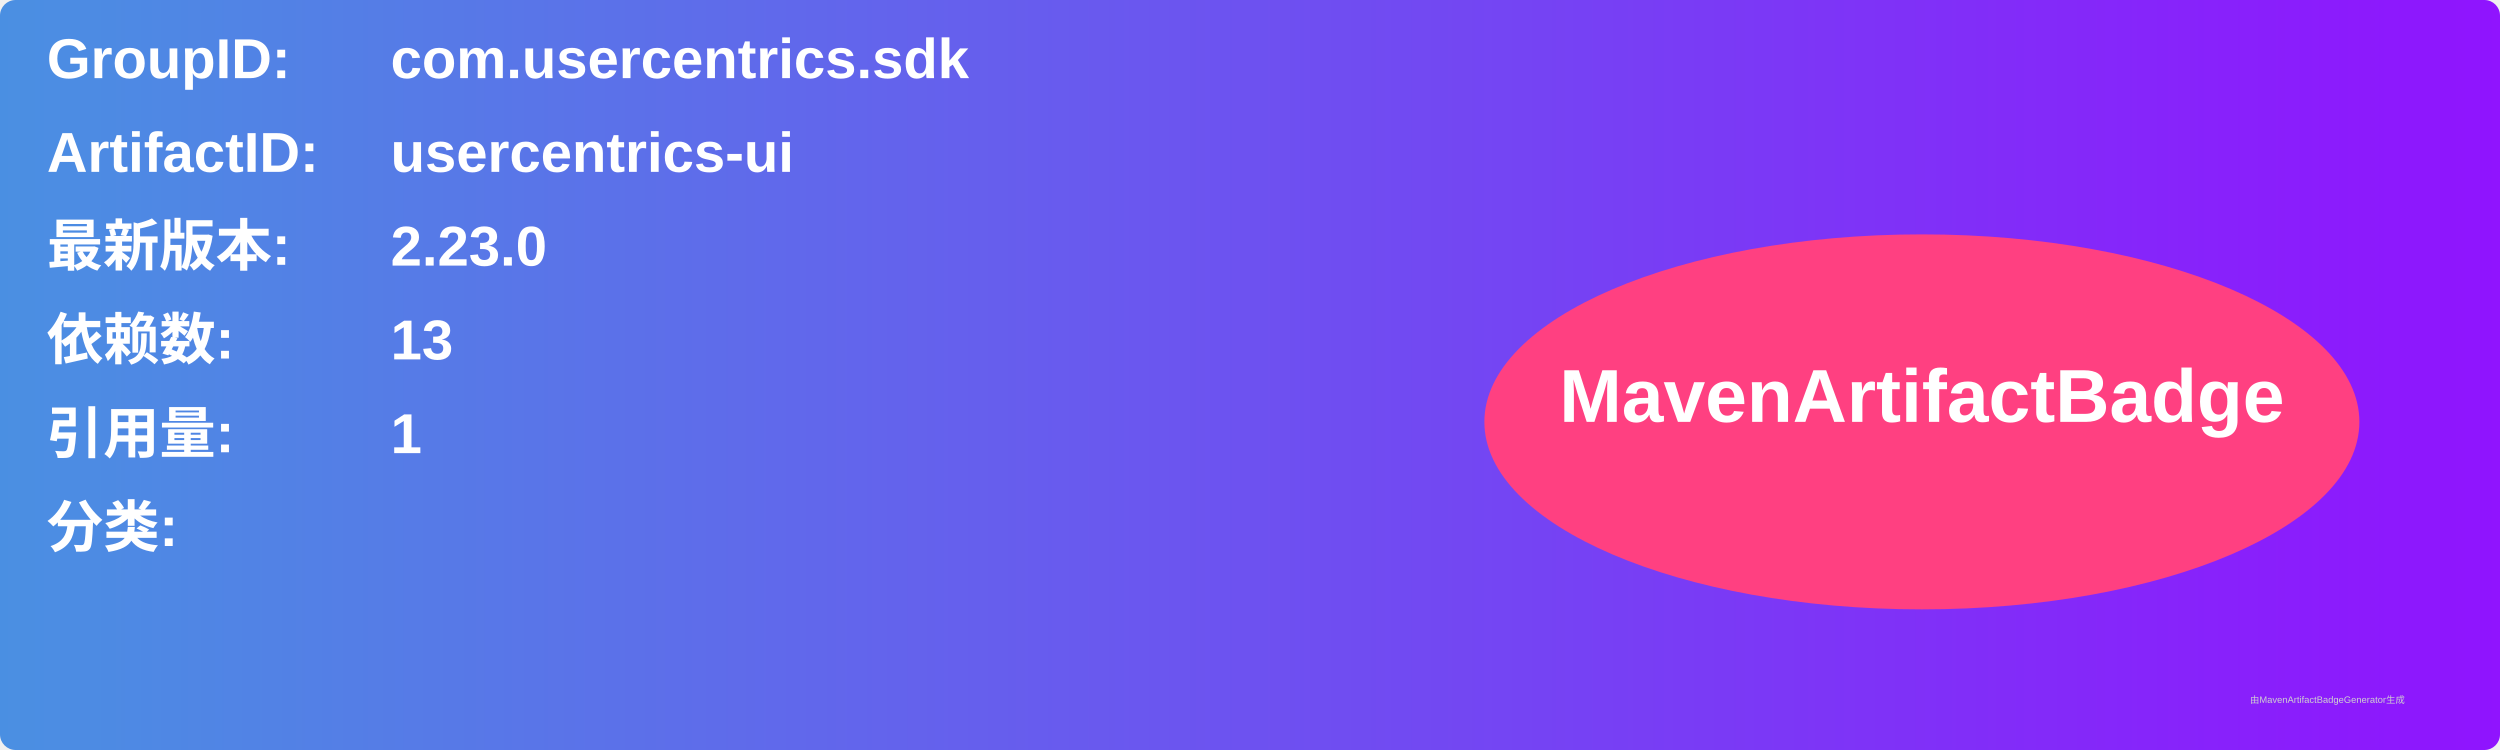
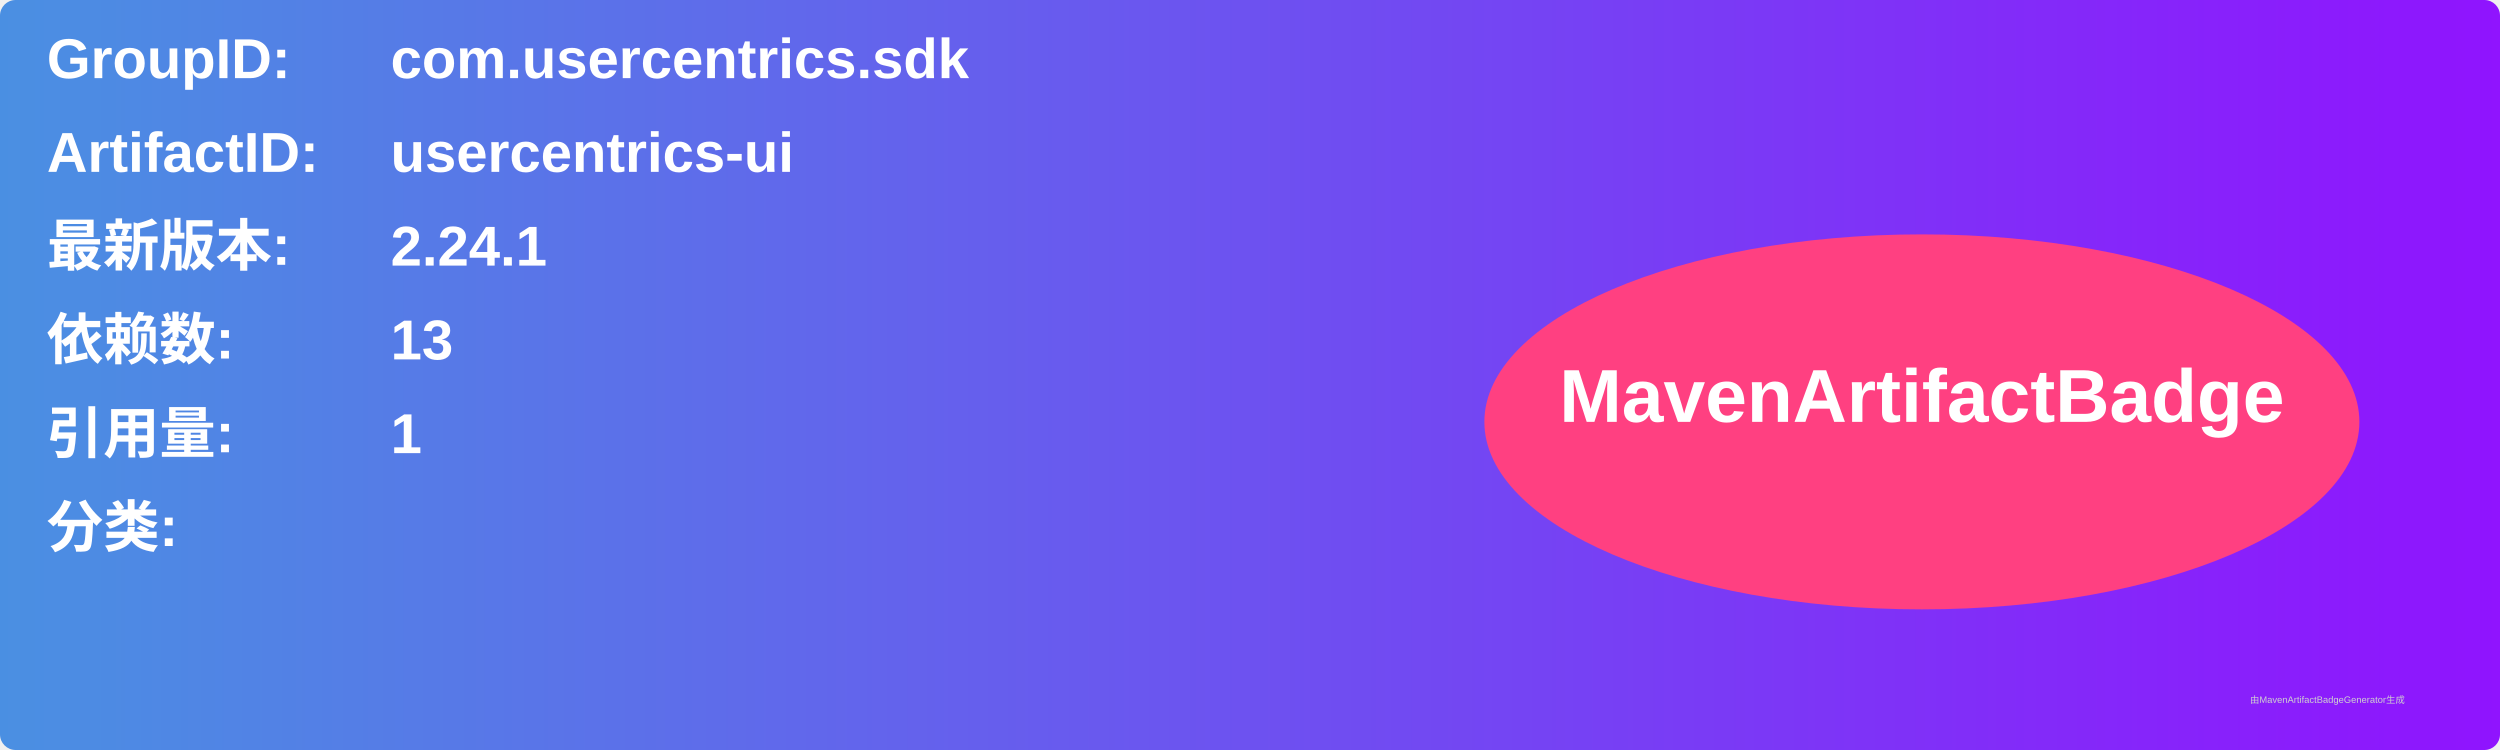
<svg xmlns="http://www.w3.org/2000/svg" width="800" height="240" viewBox="0 0 800 240">
  <linearGradient id="grad" x1="0%" y1="0%" x2="100%" y2="0%">
    <stop offset="0%" stop-color="#4a90e2" />
    <stop offset="100%" stop-color="#9013fe" />
  </linearGradient>
  <rect width="100%" height="100%" rx="5" ry="5" fill="url(#grad)" />
  <g transform="translate(15, 15)">
    <text x="0" y="10" font-family="Arial" font-size="18" fill="white" font-weight="bold" width="260">GroupID:</text>
    <text x="110" y="10" font-family="Arial" font-size="18" fill="white" font-weight="bold" width="460">com.usercentrics.sdk</text>
    <text x="0" y="40" font-family="Arial" font-size="18" fill="white" font-weight="bold" width="260">ArtifactID:</text>
    <text x="110" y="40" font-family="Arial" font-size="18" fill="white" font-weight="bold" width="460">usercentrics-ui</text>
    <text x="0" y="70" font-family="Arial" font-size="18" fill="white" font-weight="bold">最新版本:</text>
    <text x="110" y="70" font-family="Arial" font-size="18" fill="white" font-weight="bold">
-       <tspan font-weight="bold">2.23.0</tspan>
+       <tspan font-weight="bold">2.24.1</tspan>
    </text>
    <text x="0" y="100" font-family="Arial" font-size="18" fill="white" font-weight="bold">依赖数: </text>
    <text x="110" y="100" font-family="Arial" font-size="18" fill="white">
      <tspan font-weight="bold">13</tspan>
    </text>
    <text x="0" y="130" font-family="Arial" font-size="18" fill="white" font-weight="bold">引用量: </text>
    <text x="110" y="130" font-family="Arial" font-size="18" fill="white">
      <tspan font-weight="bold">1</tspan>
    </text>
    <text x="0" y="160" font-family="Arial" font-size="18" fill="white" font-weight="bold">分类:</text>
    <text x="10" y="190" font-family="Arial" font-size="10" fill="white">
      <tspan font-weight="bold" />
    </text>
    <ellipse cx="600" cy="120" rx="140" ry="60" fill="#ff4081" />
    <text x="600" y="120" text-anchor="middle" font-family="Arial" font-size="24" fill="white" font-weight="bold">MavenArtifactBadge</text>
  </g>
  <text x="720" y="225" font-family="Arial" font-size="3" fill="#d0d0d0">由MavenArtifactBadgeGenerator生成</text>
</svg>
